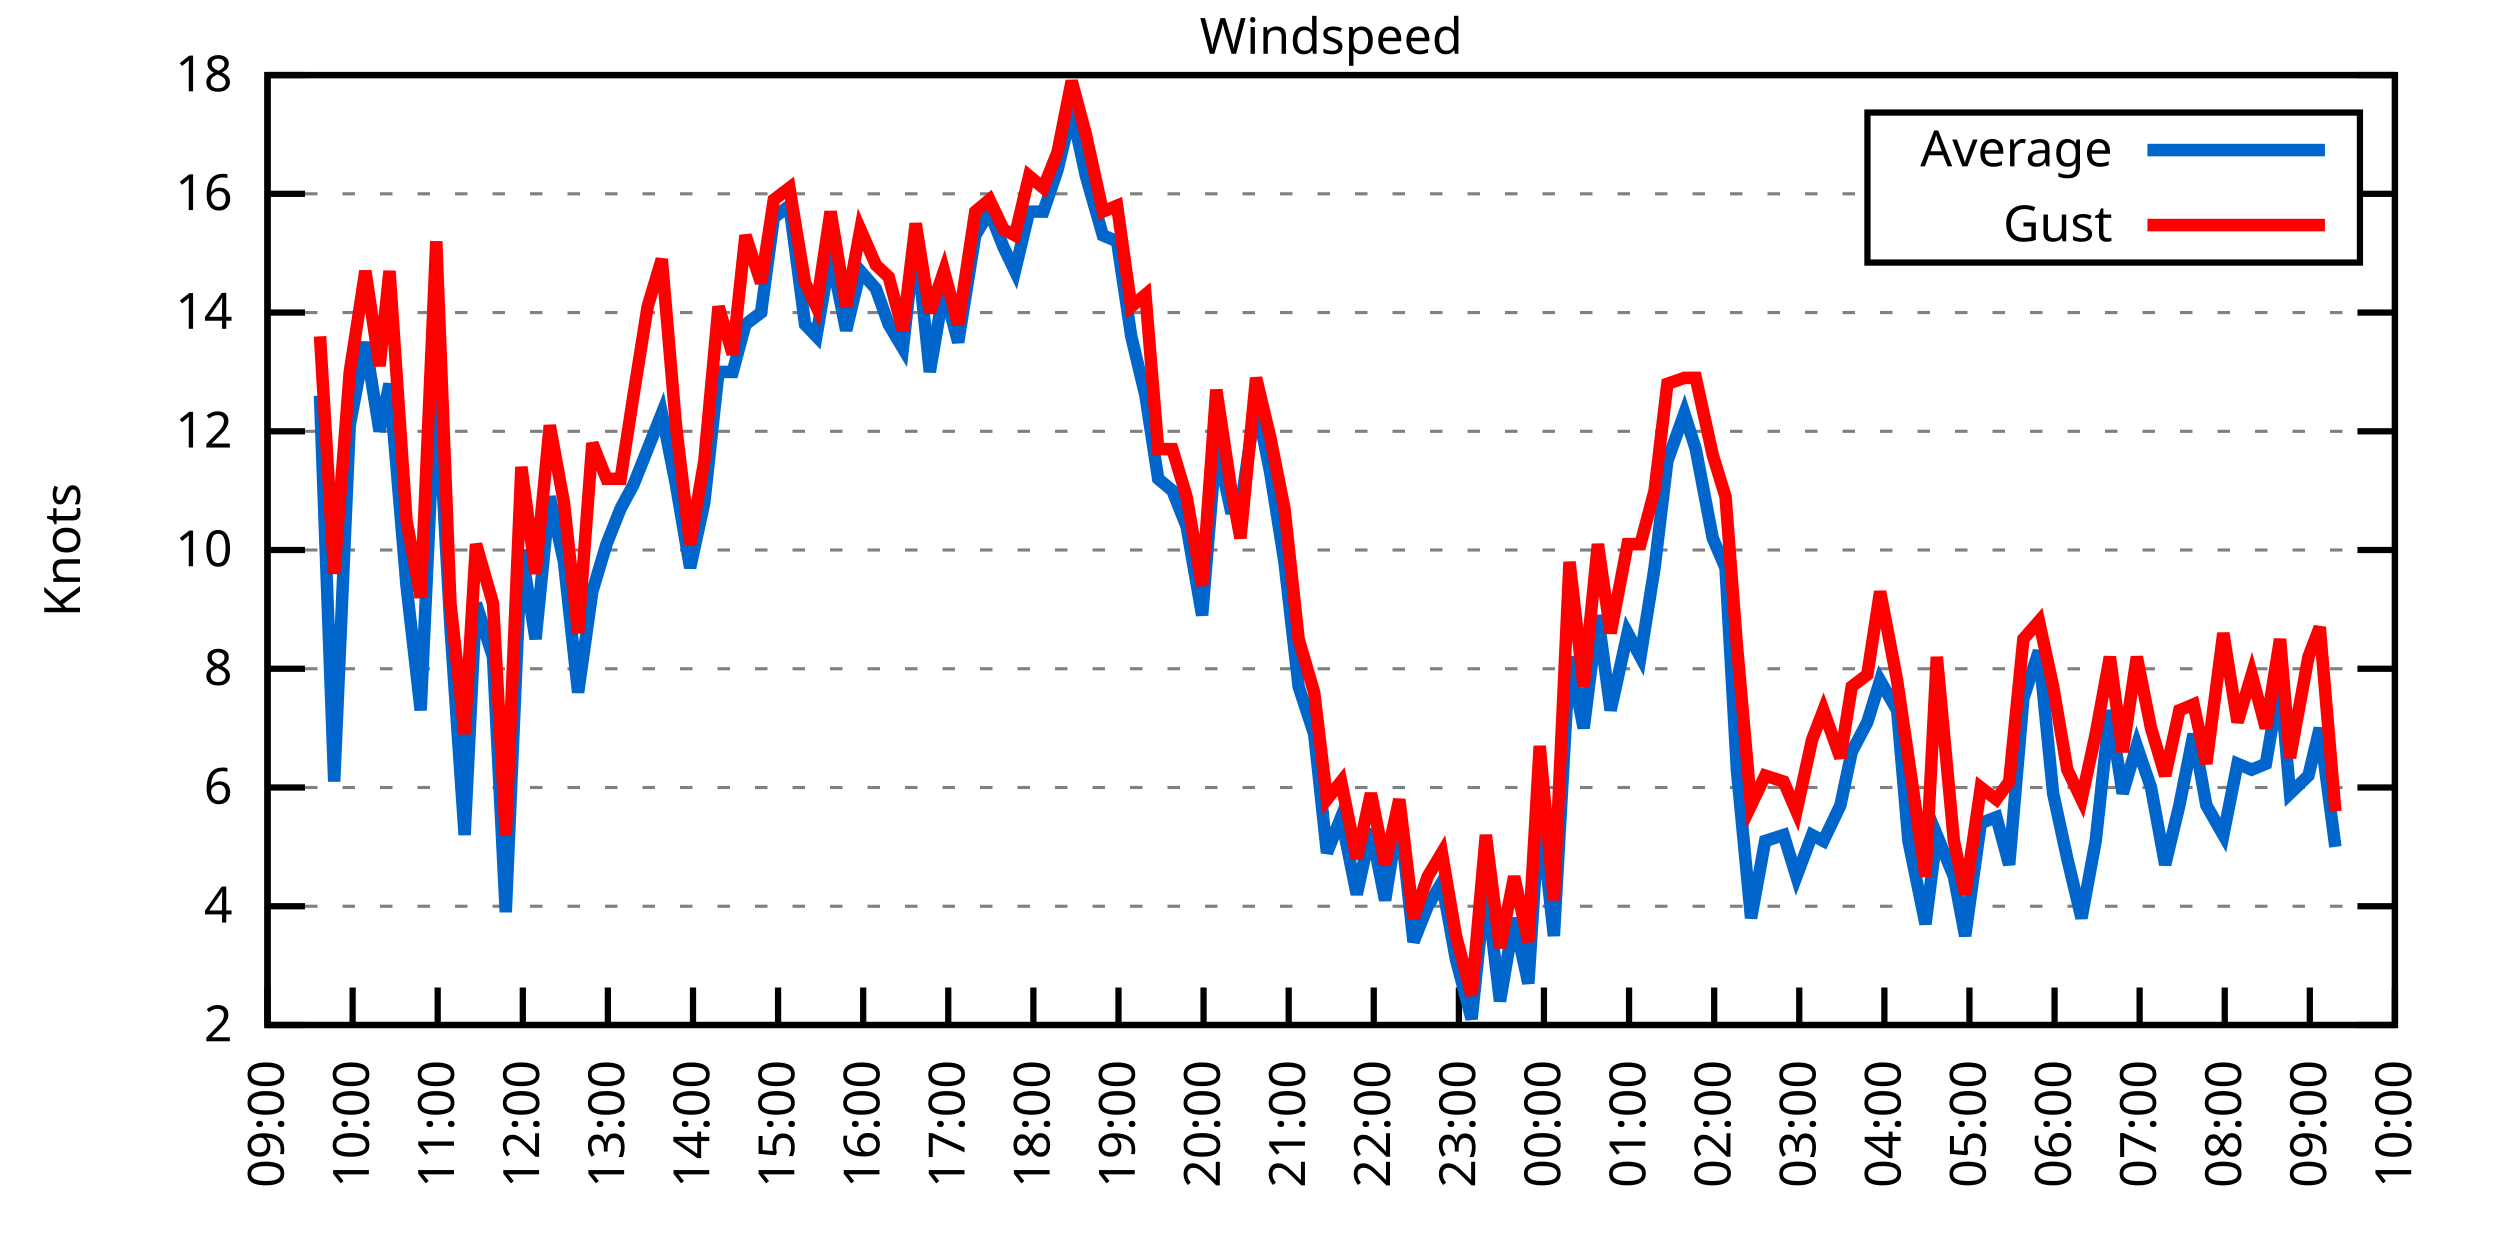
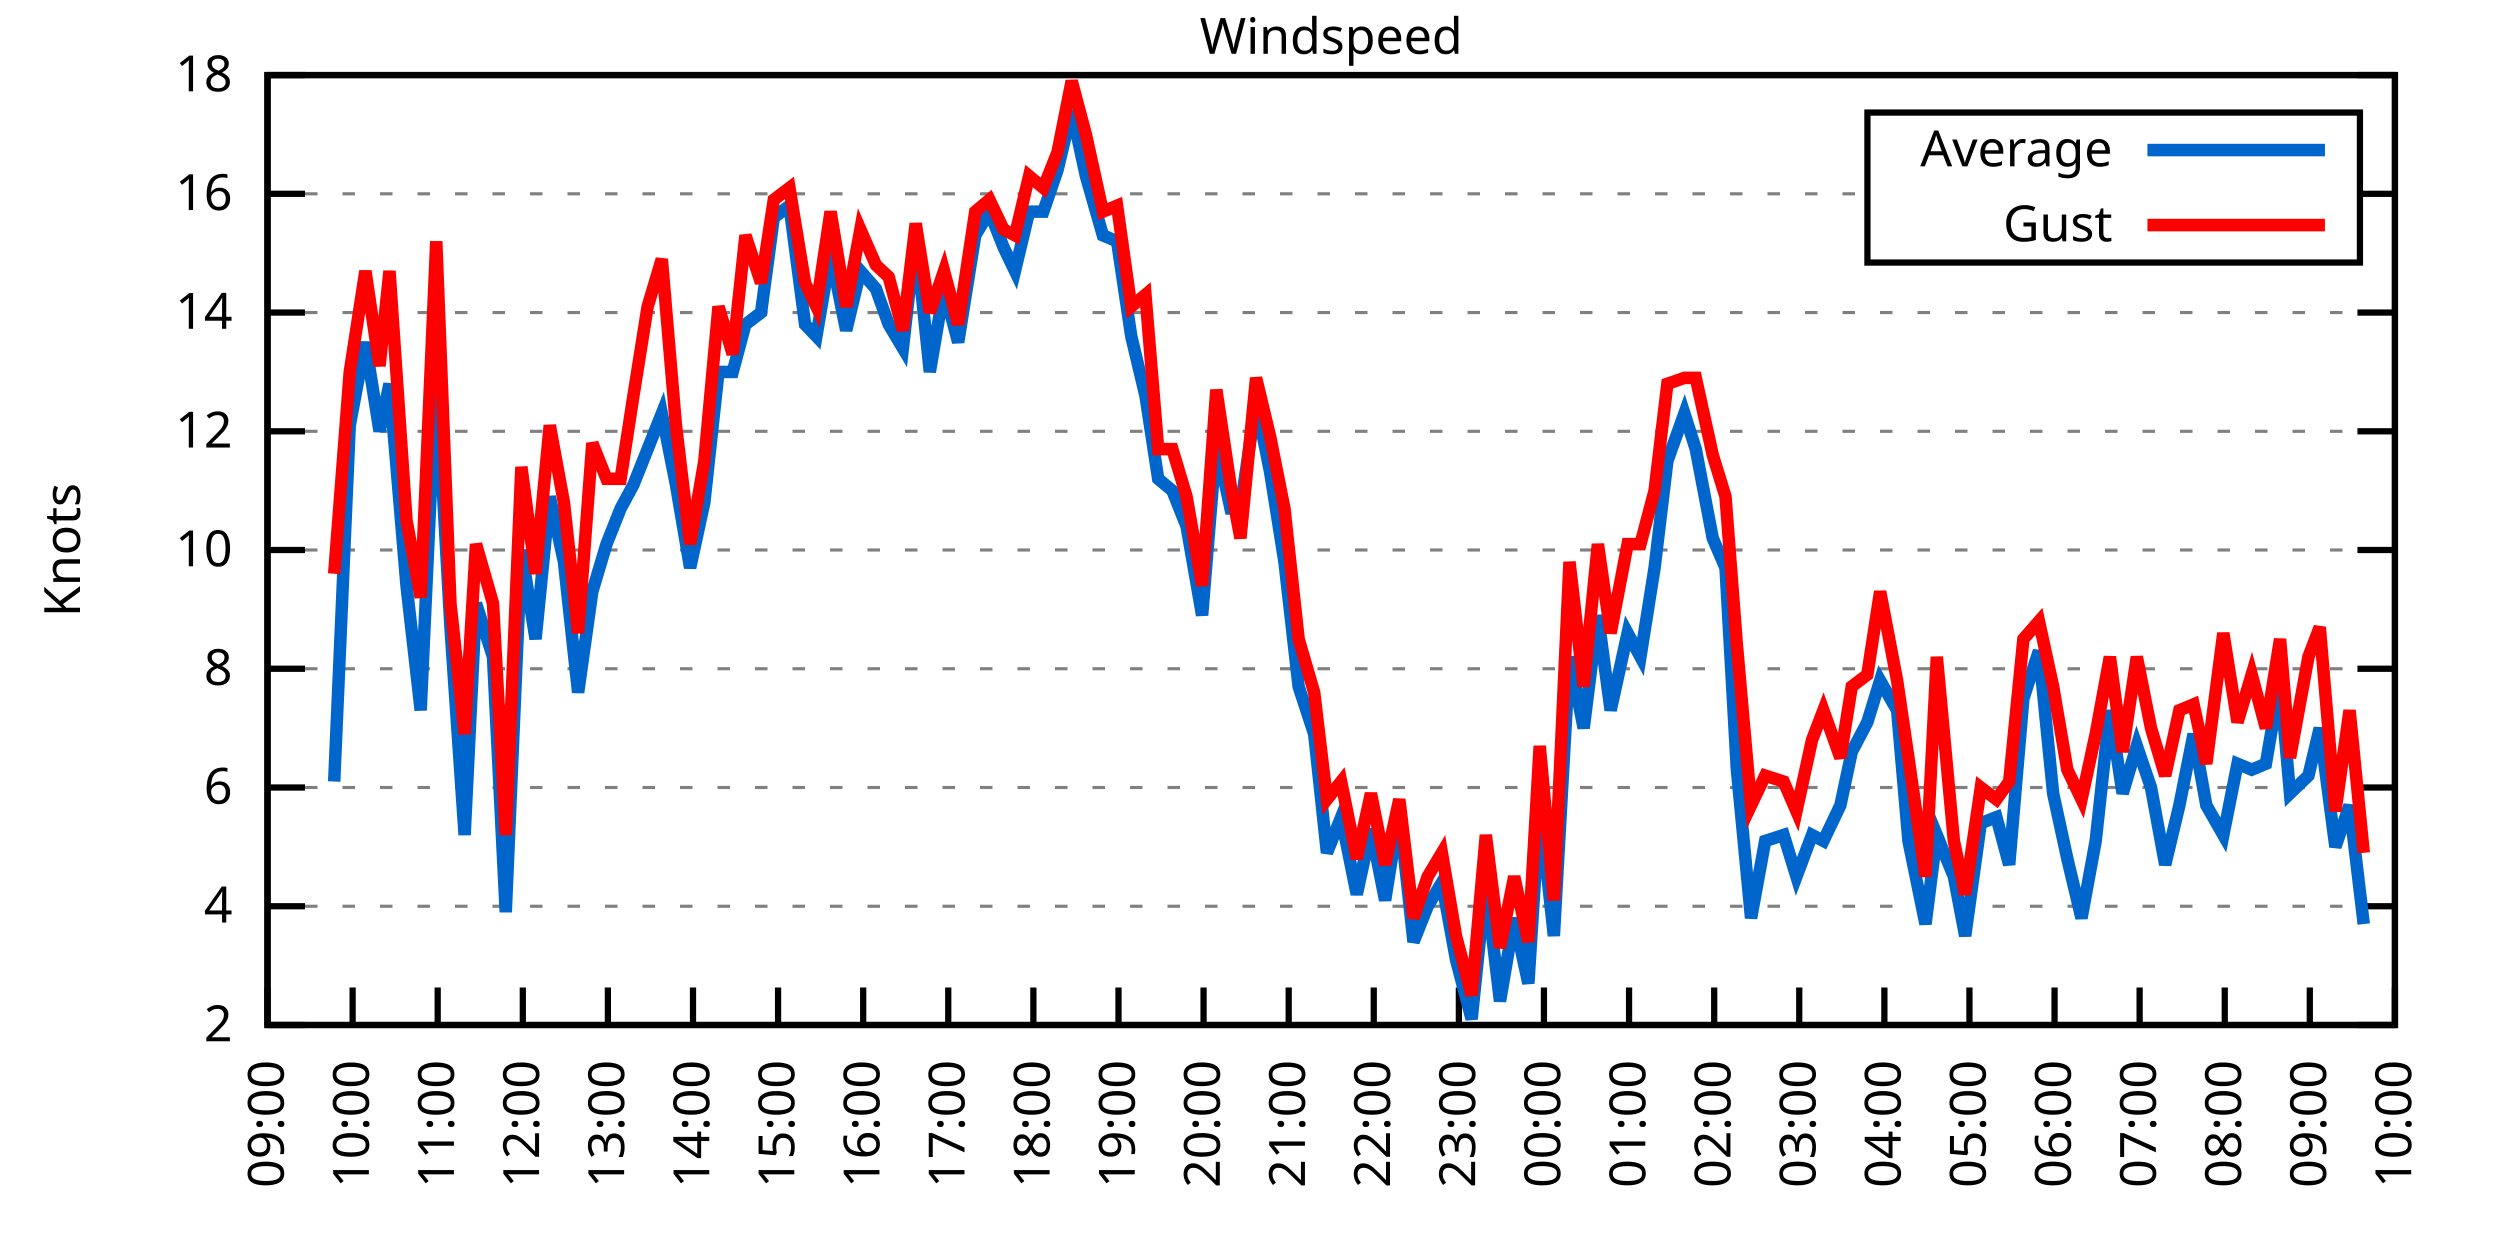
<svg xmlns="http://www.w3.org/2000/svg" xmlns:xlink="http://www.w3.org/1999/xlink" width="400" height="200" viewBox="0 0 400 200">
  <g id="gnuplot_canvas">
    <rect x="0" y="0" width="400" height="200" fill="none" />
    <defs>
      <circle id="gpDot" r="0.5" stroke-width="0.5" stroke="currentColor" />
      <path id="gpPt0" stroke-width="0.333" stroke="currentColor" d="M-1,0 h2 M0,-1 v2" />
      <path id="gpPt1" stroke-width="0.333" stroke="currentColor" d="M-1,-1 L1,1 M1,-1 L-1,1" />
      <path id="gpPt2" stroke-width="0.333" stroke="currentColor" d="M-1,0 L1,0 M0,-1 L0,1 M-1,-1 L1,1 M-1,1 L1,-1" />
      <rect id="gpPt3" stroke-width="0.333" stroke="currentColor" x="-1" y="-1" width="2" height="2" />
      <rect id="gpPt4" stroke-width="0.333" stroke="currentColor" fill="currentColor" x="-1" y="-1" width="2" height="2" />
      <circle id="gpPt5" stroke-width="0.333" stroke="currentColor" cx="0" cy="0" r="1" />
      <use xlink:href="#gpPt5" id="gpPt6" fill="currentColor" stroke="none" />
      <path id="gpPt7" stroke-width="0.333" stroke="currentColor" d="M0,-1.33 L-1.33,0.67 L1.33,0.67 z" />
      <use xlink:href="#gpPt7" id="gpPt8" fill="currentColor" stroke="none" />
      <use xlink:href="#gpPt7" id="gpPt9" stroke="currentColor" transform="rotate(180)" />
      <use xlink:href="#gpPt9" id="gpPt10" fill="currentColor" stroke="none" />
      <use xlink:href="#gpPt3" id="gpPt11" stroke="currentColor" transform="rotate(45)" />
      <use xlink:href="#gpPt11" id="gpPt12" fill="currentColor" stroke="none" />
      <path id="gpPt13" stroke-width="0.333" stroke="currentColor" d="M0,1.330 L1.265,0.411 L0.782,-1.067 L-0.782,-1.076 L-1.265,0.411 z" />
      <use xlink:href="#gpPt13" id="gpPt14" fill="currentColor" stroke="none" />
      <filter id="textbox" filterUnits="objectBoundingBox" x="0" y="0" height="1" width="1">
        <feFlood flood-color="white" flood-opacity="1" result="bgnd" />
        <feComposite in="SourceGraphic" in2="bgnd" operator="atop" />
      </filter>
      <filter id="greybox" filterUnits="objectBoundingBox" x="0" y="0" height="1" width="1">
        <feFlood flood-color="lightgrey" flood-opacity="1" result="grey" />
        <feComposite in="SourceGraphic" in2="grey" operator="atop" />
      </filter>
    </defs>
    <g fill="none" color="white" stroke="currentColor" stroke-width="1.00" stroke-linecap="butt" stroke-linejoin="miter">
</g>
    <g fill="none" color="black" stroke="currentColor" stroke-width="1.00" stroke-linecap="butt" stroke-linejoin="miter">
      <g stroke="none" shape-rendering="crispEdges">
        <polygon fill="rgb(255, 255, 255)" points="42.80,164.00 383.18,164.00 383.18,12.02 42.80,12.02 " />
      </g>
    </g>
    <g fill="none" color="black" stroke="currentColor" stroke-width="1.00" stroke-linecap="butt" stroke-linejoin="miter">
</g>
    <g fill="none" color="black" stroke="black" stroke-width="0.50" stroke-linecap="butt" stroke-linejoin="miter">
</g>
    <g fill="none" color="gray" stroke="currentColor" stroke-width="0.50" stroke-linecap="butt" stroke-linejoin="miter">
      <path stroke="gray" stroke-dasharray="2,4" class="gridline" d="M42.80,164.00 L383.19,164.00  " />
    </g>
    <g fill="none" color="gray" stroke="gray" stroke-width="1.00" stroke-linecap="butt" stroke-linejoin="miter">
</g>
    <g fill="none" color="black" stroke="currentColor" stroke-width="1.00" stroke-linecap="butt" stroke-linejoin="miter">
      <path stroke="black" d="M42.80,164.00 L48.80,164.00 M383.19,164.00 L377.19,164.00  " />
      <g transform="translate(37.20,166.60)" stroke="none" fill="black" font-family="Sans" font-size="8.00" text-anchor="end">
        <text>
          <tspan font-family="Sans"> 2</tspan>
        </text>
      </g>
    </g>
    <g fill="none" color="black" stroke="currentColor" stroke-width="1.00" stroke-linecap="butt" stroke-linejoin="miter">
</g>
    <g fill="none" color="black" stroke="black" stroke-width="0.50" stroke-linecap="butt" stroke-linejoin="miter">
</g>
    <g fill="none" color="gray" stroke="currentColor" stroke-width="0.50" stroke-linecap="butt" stroke-linejoin="miter">
      <path stroke="gray" stroke-dasharray="2,4" class="gridline" d="M42.80,145.00 L383.19,145.00  " />
    </g>
    <g fill="none" color="gray" stroke="gray" stroke-width="1.00" stroke-linecap="butt" stroke-linejoin="miter">
</g>
    <g fill="none" color="black" stroke="currentColor" stroke-width="1.00" stroke-linecap="butt" stroke-linejoin="miter">
      <path stroke="black" d="M42.80,145.00 L48.80,145.00 M383.19,145.00 L377.19,145.00  " />
      <g transform="translate(37.20,147.60)" stroke="none" fill="black" font-family="Sans" font-size="8.00" text-anchor="end">
        <text>
          <tspan font-family="Sans"> 4</tspan>
        </text>
      </g>
    </g>
    <g fill="none" color="black" stroke="currentColor" stroke-width="1.00" stroke-linecap="butt" stroke-linejoin="miter">
</g>
    <g fill="none" color="black" stroke="black" stroke-width="0.50" stroke-linecap="butt" stroke-linejoin="miter">
</g>
    <g fill="none" color="gray" stroke="currentColor" stroke-width="0.50" stroke-linecap="butt" stroke-linejoin="miter">
      <path stroke="gray" stroke-dasharray="2,4" class="gridline" d="M42.80,126.00 L383.19,126.00  " />
    </g>
    <g fill="none" color="gray" stroke="gray" stroke-width="1.00" stroke-linecap="butt" stroke-linejoin="miter">
</g>
    <g fill="none" color="black" stroke="currentColor" stroke-width="1.00" stroke-linecap="butt" stroke-linejoin="miter">
      <path stroke="black" d="M42.80,126.00 L48.80,126.00 M383.19,126.00 L377.19,126.00  " />
      <g transform="translate(37.20,128.60)" stroke="none" fill="black" font-family="Sans" font-size="8.00" text-anchor="end">
        <text>
          <tspan font-family="Sans"> 6</tspan>
        </text>
      </g>
    </g>
    <g fill="none" color="black" stroke="currentColor" stroke-width="1.00" stroke-linecap="butt" stroke-linejoin="miter">
</g>
    <g fill="none" color="black" stroke="black" stroke-width="0.50" stroke-linecap="butt" stroke-linejoin="miter">
</g>
    <g fill="none" color="gray" stroke="currentColor" stroke-width="0.50" stroke-linecap="butt" stroke-linejoin="miter">
      <path stroke="gray" stroke-dasharray="2,4" class="gridline" d="M42.80,107.00 L383.19,107.00  " />
    </g>
    <g fill="none" color="gray" stroke="gray" stroke-width="1.00" stroke-linecap="butt" stroke-linejoin="miter">
</g>
    <g fill="none" color="black" stroke="currentColor" stroke-width="1.00" stroke-linecap="butt" stroke-linejoin="miter">
      <path stroke="black" d="M42.80,107.00 L48.80,107.00 M383.19,107.00 L377.19,107.00  " />
      <g transform="translate(37.20,109.60)" stroke="none" fill="black" font-family="Sans" font-size="8.00" text-anchor="end">
        <text>
          <tspan font-family="Sans"> 8</tspan>
        </text>
      </g>
    </g>
    <g fill="none" color="black" stroke="currentColor" stroke-width="1.00" stroke-linecap="butt" stroke-linejoin="miter">
</g>
    <g fill="none" color="black" stroke="black" stroke-width="0.50" stroke-linecap="butt" stroke-linejoin="miter">
</g>
    <g fill="none" color="gray" stroke="currentColor" stroke-width="0.50" stroke-linecap="butt" stroke-linejoin="miter">
      <path stroke="gray" stroke-dasharray="2,4" class="gridline" d="M42.80,88.00 L383.19,88.00  " />
    </g>
    <g fill="none" color="gray" stroke="gray" stroke-width="1.00" stroke-linecap="butt" stroke-linejoin="miter">
</g>
    <g fill="none" color="black" stroke="currentColor" stroke-width="1.00" stroke-linecap="butt" stroke-linejoin="miter">
      <path stroke="black" d="M42.80,88.00 L48.80,88.00 M383.19,88.00 L377.19,88.00  " />
      <g transform="translate(37.20,90.60)" stroke="none" fill="black" font-family="Sans" font-size="8.00" text-anchor="end">
        <text>
          <tspan font-family="Sans"> 10</tspan>
        </text>
      </g>
    </g>
    <g fill="none" color="black" stroke="currentColor" stroke-width="1.00" stroke-linecap="butt" stroke-linejoin="miter">
</g>
    <g fill="none" color="black" stroke="black" stroke-width="0.50" stroke-linecap="butt" stroke-linejoin="miter">
</g>
    <g fill="none" color="gray" stroke="currentColor" stroke-width="0.50" stroke-linecap="butt" stroke-linejoin="miter">
      <path stroke="gray" stroke-dasharray="2,4" class="gridline" d="M42.80,69.01 L383.19,69.01  " />
    </g>
    <g fill="none" color="gray" stroke="gray" stroke-width="1.00" stroke-linecap="butt" stroke-linejoin="miter">
</g>
    <g fill="none" color="black" stroke="currentColor" stroke-width="1.00" stroke-linecap="butt" stroke-linejoin="miter">
      <path stroke="black" d="M42.80,69.01 L48.80,69.01 M383.19,69.01 L377.19,69.01  " />
      <g transform="translate(37.20,71.61)" stroke="none" fill="black" font-family="Sans" font-size="8.00" text-anchor="end">
        <text>
          <tspan font-family="Sans"> 12</tspan>
        </text>
      </g>
    </g>
    <g fill="none" color="black" stroke="currentColor" stroke-width="1.00" stroke-linecap="butt" stroke-linejoin="miter">
</g>
    <g fill="none" color="black" stroke="black" stroke-width="0.50" stroke-linecap="butt" stroke-linejoin="miter">
</g>
    <g fill="none" color="gray" stroke="currentColor" stroke-width="0.50" stroke-linecap="butt" stroke-linejoin="miter">
      <path stroke="gray" stroke-dasharray="2,4" class="gridline" d="M42.80,50.01 L383.19,50.01  " />
    </g>
    <g fill="none" color="gray" stroke="gray" stroke-width="1.00" stroke-linecap="butt" stroke-linejoin="miter">
</g>
    <g fill="none" color="black" stroke="currentColor" stroke-width="1.00" stroke-linecap="butt" stroke-linejoin="miter">
      <path stroke="black" d="M42.80,50.01 L48.80,50.01 M383.19,50.01 L377.19,50.01  " />
      <g transform="translate(37.20,52.61)" stroke="none" fill="black" font-family="Sans" font-size="8.00" text-anchor="end">
        <text>
          <tspan font-family="Sans"> 14</tspan>
        </text>
      </g>
    </g>
    <g fill="none" color="black" stroke="currentColor" stroke-width="1.00" stroke-linecap="butt" stroke-linejoin="miter">
</g>
    <g fill="none" color="black" stroke="black" stroke-width="0.50" stroke-linecap="butt" stroke-linejoin="miter">
</g>
    <g fill="none" color="gray" stroke="currentColor" stroke-width="0.50" stroke-linecap="butt" stroke-linejoin="miter">
      <path stroke="gray" stroke-dasharray="2,4" class="gridline" d="M42.80,31.01 L298.79,31.01 M377.59,31.01 L383.19,31.01  " />
    </g>
    <g fill="none" color="gray" stroke="gray" stroke-width="1.00" stroke-linecap="butt" stroke-linejoin="miter">
</g>
    <g fill="none" color="black" stroke="currentColor" stroke-width="1.00" stroke-linecap="butt" stroke-linejoin="miter">
      <path stroke="black" d="M42.80,31.01 L48.80,31.01 M383.19,31.01 L377.19,31.01  " />
      <g transform="translate(37.20,33.61)" stroke="none" fill="black" font-family="Sans" font-size="8.00" text-anchor="end">
        <text>
          <tspan font-family="Sans"> 16</tspan>
        </text>
      </g>
    </g>
    <g fill="none" color="black" stroke="currentColor" stroke-width="1.00" stroke-linecap="butt" stroke-linejoin="miter">
</g>
    <g fill="none" color="black" stroke="black" stroke-width="0.50" stroke-linecap="butt" stroke-linejoin="miter">
</g>
    <g fill="none" color="gray" stroke="currentColor" stroke-width="0.50" stroke-linecap="butt" stroke-linejoin="miter">
      <path stroke="gray" stroke-dasharray="2,4" class="gridline" d="M42.80,12.01 L383.19,12.01  " />
    </g>
    <g fill="none" color="gray" stroke="gray" stroke-width="1.00" stroke-linecap="butt" stroke-linejoin="miter">
</g>
    <g fill="none" color="black" stroke="currentColor" stroke-width="1.00" stroke-linecap="butt" stroke-linejoin="miter">
      <path stroke="black" d="M42.80,12.01 L48.80,12.01 M383.19,12.01 L377.19,12.01  " />
      <g transform="translate(37.20,14.61)" stroke="none" fill="black" font-family="Sans" font-size="8.00" text-anchor="end">
        <text>
          <tspan font-family="Sans"> 18</tspan>
        </text>
      </g>
    </g>
    <g fill="none" color="black" stroke="currentColor" stroke-width="1.00" stroke-linecap="butt" stroke-linejoin="miter">
      <path stroke="black" d="M42.80,164.00 L42.80,158.00  " />
      <g transform="translate(45.40,169.60) rotate(270.00)" stroke="none" fill="black" font-family="Sans" font-size="8.00" text-anchor="end">
        <text>
          <tspan font-family="Sans">09:00</tspan>
        </text>
      </g>
    </g>
    <g fill="none" color="black" stroke="currentColor" stroke-width="1.00" stroke-linecap="butt" stroke-linejoin="miter">
      <path stroke="black" d="M56.42,164.00 L56.42,158.00  " />
      <g transform="translate(59.02,169.60) rotate(270.00)" stroke="none" fill="black" font-family="Sans" font-size="8.00" text-anchor="end">
        <text>
          <tspan font-family="Sans">10:00</tspan>
        </text>
      </g>
    </g>
    <g fill="none" color="black" stroke="currentColor" stroke-width="1.00" stroke-linecap="butt" stroke-linejoin="miter">
      <path stroke="black" d="M70.03,164.00 L70.03,158.00  " />
      <g transform="translate(72.63,169.60) rotate(270.00)" stroke="none" fill="black" font-family="Sans" font-size="8.00" text-anchor="end">
        <text>
          <tspan font-family="Sans">11:00</tspan>
        </text>
      </g>
    </g>
    <g fill="none" color="black" stroke="currentColor" stroke-width="1.00" stroke-linecap="butt" stroke-linejoin="miter">
      <path stroke="black" d="M83.65,164.00 L83.65,158.00  " />
      <g transform="translate(86.25,169.60) rotate(270.00)" stroke="none" fill="black" font-family="Sans" font-size="8.00" text-anchor="end">
        <text>
          <tspan font-family="Sans">12:00</tspan>
        </text>
      </g>
    </g>
    <g fill="none" color="black" stroke="currentColor" stroke-width="1.00" stroke-linecap="butt" stroke-linejoin="miter">
      <path stroke="black" d="M97.26,164.00 L97.26,158.00  " />
      <g transform="translate(99.86,169.60) rotate(270.00)" stroke="none" fill="black" font-family="Sans" font-size="8.00" text-anchor="end">
        <text>
          <tspan font-family="Sans">13:00</tspan>
        </text>
      </g>
    </g>
    <g fill="none" color="black" stroke="currentColor" stroke-width="1.00" stroke-linecap="butt" stroke-linejoin="miter">
      <path stroke="black" d="M110.88,164.00 L110.88,158.00  " />
      <g transform="translate(113.48,169.60) rotate(270.00)" stroke="none" fill="black" font-family="Sans" font-size="8.00" text-anchor="end">
        <text>
          <tspan font-family="Sans">14:00</tspan>
        </text>
      </g>
    </g>
    <g fill="none" color="black" stroke="currentColor" stroke-width="1.00" stroke-linecap="butt" stroke-linejoin="miter">
      <path stroke="black" d="M124.49,164.00 L124.49,158.00  " />
      <g transform="translate(127.09,169.60) rotate(270.00)" stroke="none" fill="black" font-family="Sans" font-size="8.00" text-anchor="end">
        <text>
          <tspan font-family="Sans">15:00</tspan>
        </text>
      </g>
    </g>
    <g fill="none" color="black" stroke="currentColor" stroke-width="1.00" stroke-linecap="butt" stroke-linejoin="miter">
      <path stroke="black" d="M138.11,164.00 L138.11,158.00  " />
      <g transform="translate(140.71,169.60) rotate(270.00)" stroke="none" fill="black" font-family="Sans" font-size="8.00" text-anchor="end">
        <text>
          <tspan font-family="Sans">16:00</tspan>
        </text>
      </g>
    </g>
    <g fill="none" color="black" stroke="currentColor" stroke-width="1.00" stroke-linecap="butt" stroke-linejoin="miter">
      <path stroke="black" d="M151.72,164.00 L151.72,158.00  " />
      <g transform="translate(154.32,169.60) rotate(270.00)" stroke="none" fill="black" font-family="Sans" font-size="8.00" text-anchor="end">
        <text>
          <tspan font-family="Sans">17:00</tspan>
        </text>
      </g>
    </g>
    <g fill="none" color="black" stroke="currentColor" stroke-width="1.00" stroke-linecap="butt" stroke-linejoin="miter">
      <path stroke="black" d="M165.34,164.00 L165.34,158.00  " />
      <g transform="translate(167.94,169.60) rotate(270.00)" stroke="none" fill="black" font-family="Sans" font-size="8.00" text-anchor="end">
        <text>
          <tspan font-family="Sans">18:00</tspan>
        </text>
      </g>
    </g>
    <g fill="none" color="black" stroke="currentColor" stroke-width="1.00" stroke-linecap="butt" stroke-linejoin="miter">
      <path stroke="black" d="M178.96,164.00 L178.96,158.00  " />
      <g transform="translate(181.56,169.60) rotate(270.00)" stroke="none" fill="black" font-family="Sans" font-size="8.00" text-anchor="end">
        <text>
          <tspan font-family="Sans">19:00</tspan>
        </text>
      </g>
    </g>
    <g fill="none" color="black" stroke="currentColor" stroke-width="1.00" stroke-linecap="butt" stroke-linejoin="miter">
      <path stroke="black" d="M192.57,164.00 L192.57,158.00  " />
      <g transform="translate(195.17,169.60) rotate(270.00)" stroke="none" fill="black" font-family="Sans" font-size="8.00" text-anchor="end">
        <text>
          <tspan font-family="Sans">20:00</tspan>
        </text>
      </g>
    </g>
    <g fill="none" color="black" stroke="currentColor" stroke-width="1.00" stroke-linecap="butt" stroke-linejoin="miter">
      <path stroke="black" d="M206.19,164.00 L206.19,158.00  " />
      <g transform="translate(208.79,169.60) rotate(270.00)" stroke="none" fill="black" font-family="Sans" font-size="8.00" text-anchor="end">
        <text>
          <tspan font-family="Sans">21:00</tspan>
        </text>
      </g>
    </g>
    <g fill="none" color="black" stroke="currentColor" stroke-width="1.00" stroke-linecap="butt" stroke-linejoin="miter">
      <path stroke="black" d="M219.80,164.00 L219.80,158.00  " />
      <g transform="translate(222.40,169.60) rotate(270.00)" stroke="none" fill="black" font-family="Sans" font-size="8.00" text-anchor="end">
        <text>
          <tspan font-family="Sans">22:00</tspan>
        </text>
      </g>
    </g>
    <g fill="none" color="black" stroke="currentColor" stroke-width="1.00" stroke-linecap="butt" stroke-linejoin="miter">
      <path stroke="black" d="M233.42,164.00 L233.42,158.00  " />
      <g transform="translate(236.02,169.60) rotate(270.00)" stroke="none" fill="black" font-family="Sans" font-size="8.00" text-anchor="end">
        <text>
          <tspan font-family="Sans">23:00</tspan>
        </text>
      </g>
    </g>
    <g fill="none" color="black" stroke="currentColor" stroke-width="1.00" stroke-linecap="butt" stroke-linejoin="miter">
      <path stroke="black" d="M247.03,164.00 L247.03,158.00  " />
      <g transform="translate(249.63,169.60) rotate(270.00)" stroke="none" fill="black" font-family="Sans" font-size="8.00" text-anchor="end">
        <text>
          <tspan font-family="Sans">00:00</tspan>
        </text>
      </g>
    </g>
    <g fill="none" color="black" stroke="currentColor" stroke-width="1.00" stroke-linecap="butt" stroke-linejoin="miter">
      <path stroke="black" d="M260.65,164.00 L260.65,158.00  " />
      <g transform="translate(263.25,169.60) rotate(270.00)" stroke="none" fill="black" font-family="Sans" font-size="8.00" text-anchor="end">
        <text>
          <tspan font-family="Sans">01:00</tspan>
        </text>
      </g>
    </g>
    <g fill="none" color="black" stroke="currentColor" stroke-width="1.00" stroke-linecap="butt" stroke-linejoin="miter">
      <path stroke="black" d="M274.27,164.00 L274.27,158.00  " />
      <g transform="translate(276.87,169.60) rotate(270.00)" stroke="none" fill="black" font-family="Sans" font-size="8.00" text-anchor="end">
        <text>
          <tspan font-family="Sans">02:00</tspan>
        </text>
      </g>
    </g>
    <g fill="none" color="black" stroke="currentColor" stroke-width="1.00" stroke-linecap="butt" stroke-linejoin="miter">
      <path stroke="black" d="M287.88,164.00 L287.88,158.00  " />
      <g transform="translate(290.48,169.60) rotate(270.00)" stroke="none" fill="black" font-family="Sans" font-size="8.00" text-anchor="end">
        <text>
          <tspan font-family="Sans">03:00</tspan>
        </text>
      </g>
    </g>
    <g fill="none" color="black" stroke="currentColor" stroke-width="1.00" stroke-linecap="butt" stroke-linejoin="miter">
      <path stroke="black" d="M301.50,164.00 L301.50,158.00  " />
      <g transform="translate(304.10,169.60) rotate(270.00)" stroke="none" fill="black" font-family="Sans" font-size="8.00" text-anchor="end">
        <text>
          <tspan font-family="Sans">04:00</tspan>
        </text>
      </g>
    </g>
    <g fill="none" color="black" stroke="currentColor" stroke-width="1.00" stroke-linecap="butt" stroke-linejoin="miter">
      <path stroke="black" d="M315.11,164.00 L315.11,158.00  " />
      <g transform="translate(317.71,169.60) rotate(270.00)" stroke="none" fill="black" font-family="Sans" font-size="8.00" text-anchor="end">
        <text>
          <tspan font-family="Sans">05:00</tspan>
        </text>
      </g>
    </g>
    <g fill="none" color="black" stroke="currentColor" stroke-width="1.00" stroke-linecap="butt" stroke-linejoin="miter">
      <path stroke="black" d="M328.73,164.00 L328.73,158.00  " />
      <g transform="translate(331.33,169.60) rotate(270.00)" stroke="none" fill="black" font-family="Sans" font-size="8.00" text-anchor="end">
        <text>
          <tspan font-family="Sans">06:00</tspan>
        </text>
      </g>
    </g>
    <g fill="none" color="black" stroke="currentColor" stroke-width="1.00" stroke-linecap="butt" stroke-linejoin="miter">
      <path stroke="black" d="M342.34,164.00 L342.34,158.00  " />
      <g transform="translate(344.94,169.60) rotate(270.00)" stroke="none" fill="black" font-family="Sans" font-size="8.00" text-anchor="end">
        <text>
          <tspan font-family="Sans">07:00</tspan>
        </text>
      </g>
    </g>
    <g fill="none" color="black" stroke="currentColor" stroke-width="1.00" stroke-linecap="butt" stroke-linejoin="miter">
      <path stroke="black" d="M355.96,164.00 L355.96,158.00  " />
      <g transform="translate(358.56,169.60) rotate(270.00)" stroke="none" fill="black" font-family="Sans" font-size="8.00" text-anchor="end">
        <text>
          <tspan font-family="Sans">08:00</tspan>
        </text>
      </g>
    </g>
    <g fill="none" color="black" stroke="currentColor" stroke-width="1.00" stroke-linecap="butt" stroke-linejoin="miter">
      <path stroke="black" d="M369.57,164.00 L369.57,158.00  " />
      <g transform="translate(372.17,169.60) rotate(270.00)" stroke="none" fill="black" font-family="Sans" font-size="8.00" text-anchor="end">
        <text>
          <tspan font-family="Sans">09:00</tspan>
        </text>
      </g>
    </g>
    <g fill="none" color="black" stroke="currentColor" stroke-width="1.00" stroke-linecap="butt" stroke-linejoin="miter">
      <path stroke="black" d="M383.19,164.00 L383.19,158.00  " />
      <g transform="translate(385.79,169.60) rotate(270.00)" stroke="none" fill="black" font-family="Sans" font-size="8.00" text-anchor="end">
        <text>
          <tspan font-family="Sans">10:00</tspan>
        </text>
      </g>
    </g>
    <g fill="none" color="black" stroke="currentColor" stroke-width="1.00" stroke-linecap="butt" stroke-linejoin="miter">
</g>
    <g fill="none" color="black" stroke="currentColor" stroke-width="1.00" stroke-linecap="butt" stroke-linejoin="miter">
      <path stroke="black" d="M42.80,12.01 L42.80,164.00 L383.19,164.00 L383.19,12.01 L42.80,12.01 Z  " />
    </g>
    <g fill="none" color="black" stroke="currentColor" stroke-width="1.00" stroke-linecap="butt" stroke-linejoin="miter">
</g>
    <g fill="none" color="black" stroke="currentColor" stroke-width="1.00" stroke-linecap="butt" stroke-linejoin="miter">
      <path stroke="black" d="M298.79,42.01 L298.79,18.01 L377.59,18.01 L377.59,42.01 L298.79,42.01 Z  " />
    </g>
    <g id="Windspeed_plot_1">
      <g fill="none" color="white" stroke="black" stroke-width="2.00" stroke-linecap="butt" stroke-linejoin="miter">
</g>
      <g fill="none" color="black" stroke="currentColor" stroke-width="2.00" stroke-linecap="butt" stroke-linejoin="miter">
        <g transform="translate(337.99,26.61)" stroke="none" fill="black" font-family="Sans" font-size="8.00" text-anchor="end">
          <text>
            <tspan font-family="Sans">Average</tspan>
          </text>
        </g>
      </g>
      <g fill="none" color="black" stroke="currentColor" stroke-width="2.00" stroke-linecap="butt" stroke-linejoin="miter">
-         <path stroke="rgb(  0, 102, 204)" d="M343.59,24.01 L371.99,24.01 M51.20,63.31 L53.47,125.05 L55.96,68.06 L58.46,54.76 L60.73,69.01 L62.32,61.41   L65.04,93.70 L67.31,113.65 L69.80,59.51 L72.07,100.35 L74.34,133.60 L76.16,96.55 L78.88,105.10 L80.92,145.95   L83.42,88.00 L85.69,102.25 L87.96,79.46 L90.23,89.90 L92.50,110.80 L94.77,94.65 L97.04,87.06 L99.30,81.36   L101.35,77.56 L103.62,71.86 L105.89,66.16 L108.15,77.56 L110.42,90.85 L112.69,80.41 L114.96,59.51 L117.23,59.51   L119.27,51.91 L121.77,50.01 L123.81,34.81 L126.31,32.91 L128.81,51.91 L130.62,53.81 L132.89,40.51 L135.39,52.86   L137.66,43.36 L140.15,46.21 L142.19,51.91 L144.46,55.71 L146.51,37.66 L148.77,59.51 L151.04,46.21 L153.31,54.76   L156.04,37.66 L158.31,33.86 L160.57,39.56 L162.39,43.36 L164.66,33.86 L166.93,33.86 L169.20,27.21 L171.47,17.71   L173.74,28.16 L176.46,37.66 L178.73,38.61 L181.00,53.81 L183.27,63.31 L185.31,76.61 L187.58,78.51 L189.85,84.21   L192.34,98.45 L194.61,70.91 L196.88,81.36 L198.47,81.36 L200.97,64.26 L203.24,75.66 L205.51,89.90 L207.78,109.85   L210.27,117.45 L212.31,136.45 L214.58,130.75 L217.08,143.10 L219.35,132.65 L221.62,144.05 L223.89,129.80 L226.16,150.70   L228.43,145.00 L230.70,141.20 L232.96,153.55 L235.46,163.05 L237.73,141.20 L240.00,160.20 L242.27,146.90 L244.54,157.35   L246.35,128.85 L248.62,149.75 L251.12,105.10 L253.39,116.50 L255.66,98.45 L257.70,113.65 L260.42,101.30 L262.47,105.10   L264.73,90.85 L266.78,73.76 L269.50,66.16 L271.32,71.86 L274.04,86.11 L276.08,90.85 L277.90,123.15 L280.17,146.90   L282.43,134.55 L285.38,133.60 L287.43,140.25 L289.92,133.60 L291.74,134.55 L294.46,128.85 L296.28,120.30 L298.77,115.55   L300.82,108.90 L303.54,113.65 L305.35,134.55 L308.08,147.85 L309.89,133.60 L312.62,140.25 L314.43,149.75 L316.93,131.70   L319.42,130.75 L321.47,138.35 L323.74,111.75 L326.23,104.15 L328.50,126.95 L330.77,137.40 L333.04,146.90 L335.31,134.55   L337.58,113.65 L339.62,126.95 L341.89,119.35 L344.16,126.00 L346.43,138.35 L348.70,128.85 L350.97,117.45 L353.01,128.85   L355.73,133.60 L358.00,122.20 L360.27,123.15 L362.54,122.20 L364.81,108.90 L366.40,126.95 L369.35,124.10 L371.16,116.50   L373.66,135.50  " />
+         <path stroke="rgb(  0, 102, 204)" d="M343.59,24.01 L371.99,24.01 M53.47,125.05 L55.96,68.06 L58.46,54.76 L60.73,69.01 L62.32,61.41 L65.04,93.70   L67.31,113.65 L69.80,59.51 L72.07,100.35 L74.34,133.60 L76.16,96.55 L78.88,105.10 L80.92,145.95 L83.42,88.00   L85.69,102.25 L87.96,79.46 L90.23,89.90 L92.50,110.80 L94.77,94.65 L97.04,87.06 L99.30,81.36 L101.35,77.56   L103.62,71.86 L105.89,66.16 L108.15,77.56 L110.42,90.85 L112.69,80.41 L114.96,59.51 L117.23,59.51 L119.27,51.91   L121.77,50.01 L123.81,34.81 L126.31,32.91 L128.81,51.91 L130.62,53.81 L132.89,40.51 L135.39,52.86 L137.66,43.36   L140.15,46.21 L142.19,51.91 L144.46,55.71 L146.51,37.66 L148.77,59.51 L151.04,46.21 L153.31,54.76 L156.04,37.66   L158.31,33.86 L160.57,39.56 L162.39,43.36 L164.66,33.86 L166.93,33.86 L169.20,27.21 L171.47,17.71 L173.74,28.16   L176.46,37.66 L178.73,38.61 L181.00,53.81 L183.27,63.31 L185.31,76.61 L187.58,78.51 L189.85,84.21 L192.34,98.45   L194.61,70.91 L196.88,81.36 L198.47,81.36 L200.97,64.26 L203.24,75.66 L205.51,89.90 L207.78,109.85 L210.27,117.45   L212.31,136.45 L214.58,130.75 L217.08,143.10 L219.35,132.65 L221.62,144.05 L223.89,129.80 L226.16,150.70 L228.43,145.00   L230.70,141.20 L232.96,153.55 L235.46,163.05 L237.73,141.20 L240.00,160.20 L242.27,146.90 L244.54,157.35 L246.35,128.85   L248.62,149.75 L251.12,105.10 L253.39,116.50 L255.66,98.45 L257.70,113.65 L260.42,101.30 L262.47,105.10 L264.73,90.85   L266.78,73.76 L269.50,66.16 L271.32,71.86 L274.04,86.11 L276.08,90.85 L277.90,123.15 L280.17,146.90 L282.43,134.55   L285.38,133.60 L287.43,140.25 L289.92,133.60 L291.74,134.55 L294.46,128.85 L296.28,120.30 L298.77,115.55 L300.82,108.90   L303.54,113.65 L305.35,134.55 L308.08,147.85 L309.89,133.60 L312.62,140.25 L314.43,149.75 L316.93,131.70 L319.42,130.75   L321.47,138.35 L323.74,111.75 L326.23,104.15 L328.50,126.95 L330.77,137.40 L333.04,146.90 L335.31,134.55 L337.58,113.65   L339.62,126.95 L341.89,119.35 L344.16,126.00 L346.43,138.35 L348.70,128.85 L350.97,117.45 L353.01,128.85 L355.73,133.60   L358.00,122.20 L360.27,123.15 L362.54,122.20 L364.81,108.90 L366.40,126.95 L369.35,124.10 L371.16,116.50 L373.66,135.50   L375.93,128.85 L378.20,147.85  " />
      </g>
    </g>
    <g id="Windspeed_plot_2">
      <g fill="none" color="black" stroke="currentColor" stroke-width="2.00" stroke-linecap="butt" stroke-linejoin="miter">
        <g transform="translate(337.99,38.61)" stroke="none" fill="black" font-family="Sans" font-size="8.00" text-anchor="end">
          <text>
            <tspan font-family="Sans">Gust</tspan>
          </text>
        </g>
      </g>
      <g fill="none" color="black" stroke="currentColor" stroke-width="2.00" stroke-linecap="butt" stroke-linejoin="miter">
-         <path stroke="rgb(255,   0,   0)" d="M343.59,36.01 L371.99,36.01 M51.20,53.81 L53.47,91.80 L55.96,59.51 L58.46,43.36 L60.73,58.56 L62.32,43.36   L65.04,83.26 L67.31,95.60 L69.80,38.61 L72.07,96.55 L74.34,117.45 L76.16,87.06 L78.88,96.55 L80.92,133.60   L83.42,74.71 L85.69,91.80 L87.96,68.06 L90.23,80.41 L92.50,101.30 L94.77,70.91 L97.04,76.61 L99.30,76.61   L101.35,63.31 L103.62,49.06 L105.89,41.46 L108.15,68.06 L110.42,87.06 L112.69,73.76 L114.96,49.06 L117.23,56.66   L119.27,37.66 L121.77,45.26 L123.81,31.96 L126.31,30.06 L128.81,45.26 L130.62,49.06 L132.89,33.86 L135.39,49.06   L137.66,36.71 L140.15,42.41 L142.19,44.31 L144.46,52.86 L146.51,35.76 L148.77,50.01 L151.04,43.36 L153.31,51.91   L156.04,33.86 L158.31,31.96 L160.57,36.71 L162.39,37.66 L164.66,28.16 L166.93,30.06 L169.20,24.36 L171.47,12.96   L173.74,21.51 L176.46,33.86 L178.73,32.91 L181.00,49.06 L183.27,47.16 L185.31,71.86 L187.58,71.86 L189.85,79.46   L192.34,93.70 L194.61,62.36 L196.88,77.56 L198.47,86.11 L200.97,60.46 L203.24,69.96 L205.51,81.36 L207.78,102.25   L210.27,110.80 L212.31,127.90 L214.58,125.05 L217.08,137.40 L219.35,126.95 L221.62,138.35 L223.89,127.90 L226.16,146.90   L228.43,140.25 L230.70,136.45 L232.96,149.75 L235.46,159.25 L237.73,133.60 L240.00,151.65 L242.27,140.25 L244.54,150.70   L246.35,119.35 L248.62,144.05 L251.12,89.90 L253.39,109.85 L255.66,87.06 L257.70,101.30 L260.42,87.06 L262.47,87.06   L264.73,78.51 L266.78,61.41 L269.50,60.46 L271.32,60.46 L274.04,72.81 L276.08,79.46 L277.90,103.20 L280.17,128.85   L282.43,124.10 L285.38,125.05 L287.43,129.80 L289.92,118.40 L291.74,113.65 L294.46,121.25 L296.28,109.85 L298.77,107.95   L300.82,94.65 L303.54,108.90 L305.35,121.25 L308.08,140.25 L309.89,105.10 L312.62,134.55 L314.43,143.10 L316.93,126.00   L319.42,127.90 L321.47,125.05 L323.74,102.25 L326.23,99.40 L328.50,109.85 L330.77,123.15 L333.04,127.90 L335.31,117.45   L337.58,105.10 L339.62,120.30 L341.89,105.10 L344.16,116.50 L346.43,124.10 L348.70,113.65 L350.97,112.70 L353.01,122.20   L355.73,101.30 L358.00,115.55 L360.27,107.95 L362.54,116.50 L364.81,102.25 L366.40,121.25 L369.35,105.10 L371.16,100.35   L373.66,129.80  " />
+         <path stroke="rgb(255,   0,   0)" d="M343.59,36.01 L371.99,36.01 M53.47,91.80 L55.96,59.51 L58.46,43.36 L60.73,58.56 L62.32,43.36 L65.04,83.26   L67.31,95.60 L69.80,38.61 L72.07,96.55 L74.34,117.45 L76.16,87.06 L78.88,96.55 L80.92,133.60 L83.42,74.71   L85.69,91.80 L87.96,68.06 L90.23,80.41 L92.50,101.30 L94.77,70.91 L97.04,76.61 L99.30,76.61 L101.35,63.31   L103.62,49.06 L105.89,41.46 L108.15,68.06 L110.42,87.06 L112.69,73.76 L114.96,49.06 L117.23,56.66 L119.27,37.66   L121.77,45.26 L123.81,31.96 L126.31,30.06 L128.81,45.26 L130.62,49.06 L132.89,33.86 L135.39,49.06 L137.66,36.71   L140.15,42.41 L142.19,44.31 L144.46,52.86 L146.51,35.76 L148.77,50.01 L151.04,43.36 L153.31,51.91 L156.04,33.86   L158.31,31.96 L160.57,36.71 L162.39,37.66 L164.66,28.16 L166.93,30.06 L169.20,24.36 L171.47,12.96 L173.74,21.51   L176.46,33.86 L178.73,32.91 L181.00,49.06 L183.27,47.16 L185.31,71.86 L187.58,71.86 L189.85,79.46 L192.34,93.70   L194.61,62.36 L196.88,77.56 L198.47,86.11 L200.97,60.46 L203.24,69.96 L205.51,81.36 L207.78,102.25 L210.27,110.80   L212.31,127.90 L214.58,125.05 L217.08,137.40 L219.35,126.95 L221.62,138.35 L223.89,127.90 L226.16,146.90 L228.43,140.25   L230.70,136.45 L232.96,149.75 L235.46,159.25 L237.73,133.60 L240.00,151.65 L242.27,140.25 L244.54,150.70 L246.35,119.35   L248.62,144.05 L251.12,89.90 L253.39,109.85 L255.66,87.06 L257.70,101.30 L260.42,87.06 L262.47,87.06 L264.73,78.51   L266.78,61.41 L269.50,60.46 L271.32,60.46 L274.04,72.81 L276.08,79.46 L277.90,103.20 L280.17,128.85 L282.43,124.10   L285.38,125.05 L287.43,129.80 L289.92,118.40 L291.74,113.65 L294.46,121.25 L296.28,109.85 L298.77,107.95 L300.82,94.65   L303.54,108.90 L305.35,121.25 L308.08,140.25 L309.89,105.10 L312.62,134.55 L314.43,143.10 L316.93,126.00 L319.42,127.90   L321.47,125.05 L323.74,102.25 L326.23,99.40 L328.50,109.85 L330.77,123.15 L333.04,127.90 L335.31,117.45 L337.58,105.10   L339.62,120.30 L341.89,105.10 L344.16,116.50 L346.43,124.10 L348.70,113.65 L350.97,112.70 L353.01,122.20 L355.73,101.30   L358.00,115.55 L360.27,107.95 L362.54,116.50 L364.81,102.25 L366.40,121.25 L369.35,105.10 L371.16,100.35 L373.66,129.80   L375.93,113.65 L378.20,136.45  " />
      </g>
    </g>
    <g fill="none" color="black" stroke="currentColor" stroke-width="2.00" stroke-linecap="butt" stroke-linejoin="miter">
</g>
    <g fill="none" color="black" stroke="black" stroke-width="1.00" stroke-linecap="butt" stroke-linejoin="miter">
</g>
    <g fill="none" color="black" stroke="currentColor" stroke-width="1.00" stroke-linecap="butt" stroke-linejoin="miter">
      <path stroke="black" d="M42.80,12.01 L42.80,164.00 L383.19,164.00 L383.19,12.01 L42.80,12.01 Z  " />
      <g transform="translate(12.80,88.01) rotate(270.00)" stroke="none" fill="black" font-family="Sans" font-size="8.00" text-anchor="middle">
        <text>
          <tspan font-family="Sans">Knots</tspan>
        </text>
      </g>
    </g>
    <g fill="none" color="black" stroke="currentColor" stroke-width="1.00" stroke-linecap="butt" stroke-linejoin="miter">
</g>
    <g fill="none" color="black" stroke="currentColor" stroke-width="1.00" stroke-linecap="butt" stroke-linejoin="miter">
      <g transform="translate(212.99,8.61)" stroke="none" fill="black" font-family="Sans" font-size="8.00" text-anchor="middle">
        <text>
          <tspan font-family="Sans">Windspeed</tspan>
        </text>
      </g>
    </g>
    <g fill="none" color="black" stroke="currentColor" stroke-width="1.00" stroke-linecap="butt" stroke-linejoin="miter">
</g>
  </g>
</svg>
